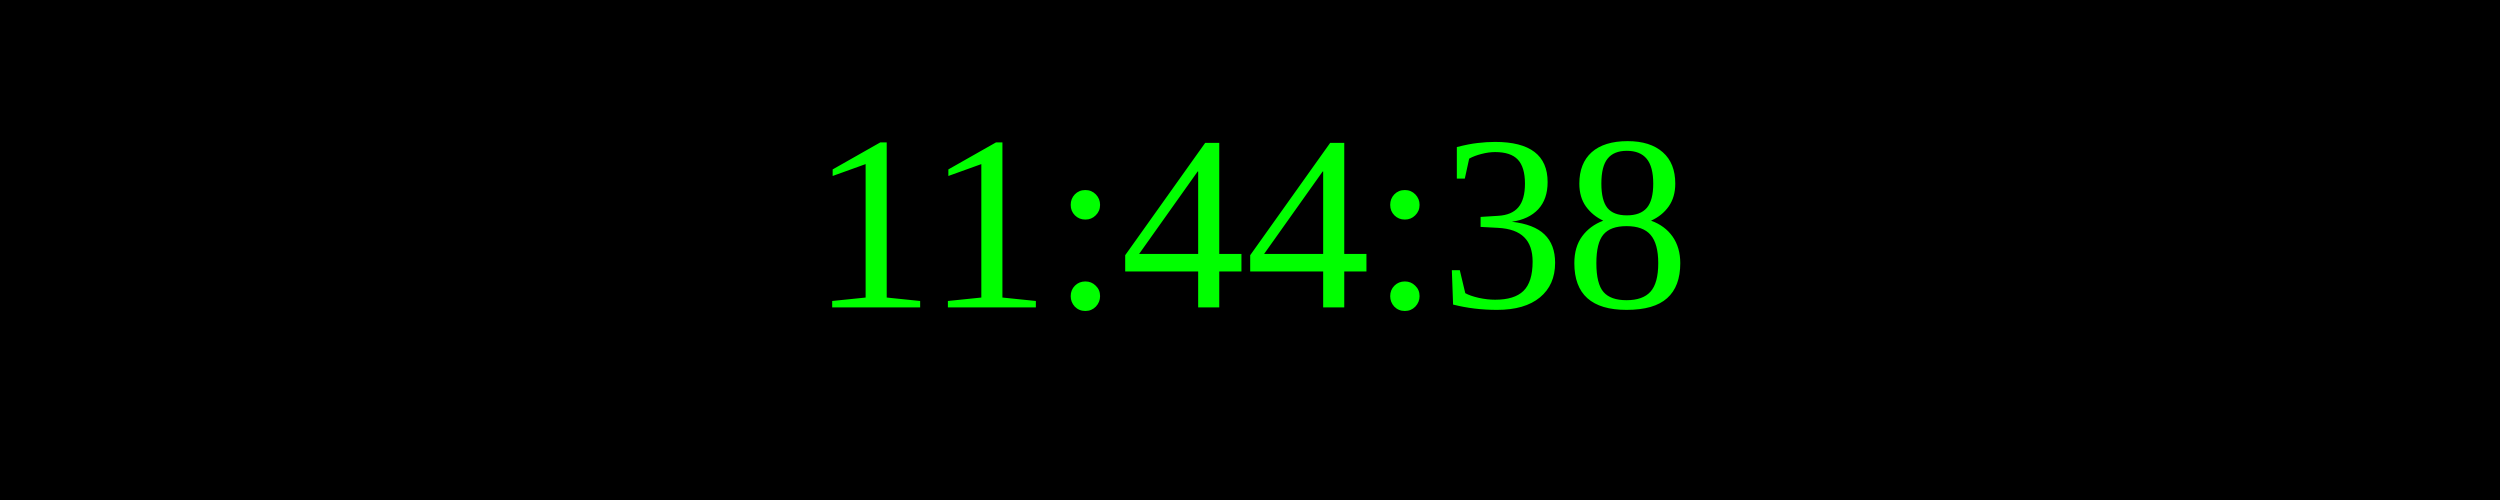
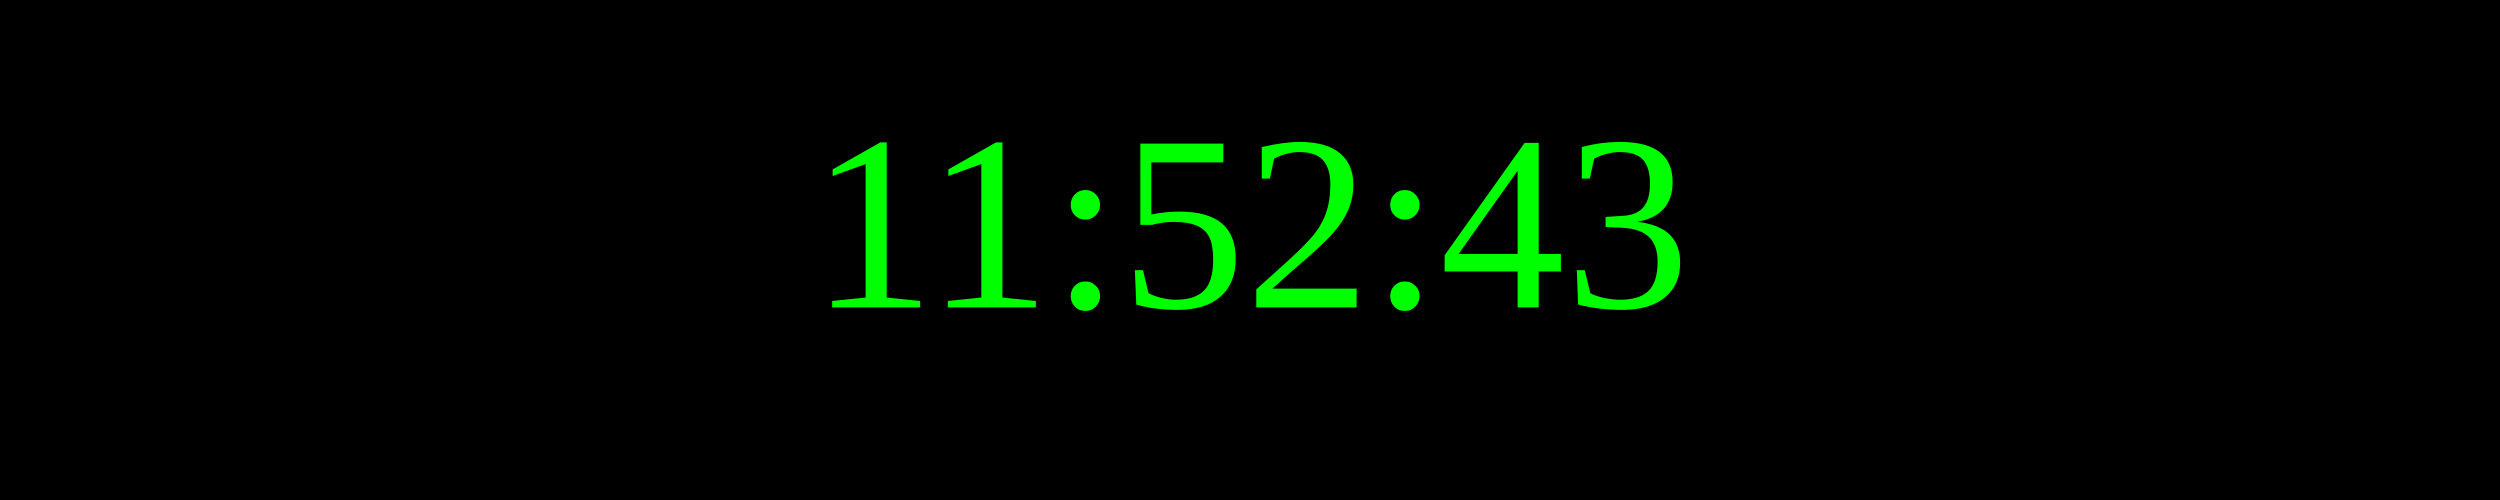
<svg xmlns="http://www.w3.org/2000/svg" width="250" height="50">
  <rect width="100%" height="100%" fill="black" />
  <text x="50%" y="50%" font-size="25" fill="lime" text-anchor="middle" dominant-baseline="middle">
- 11:44:38
+ 11:52:43
</text>
</svg>
